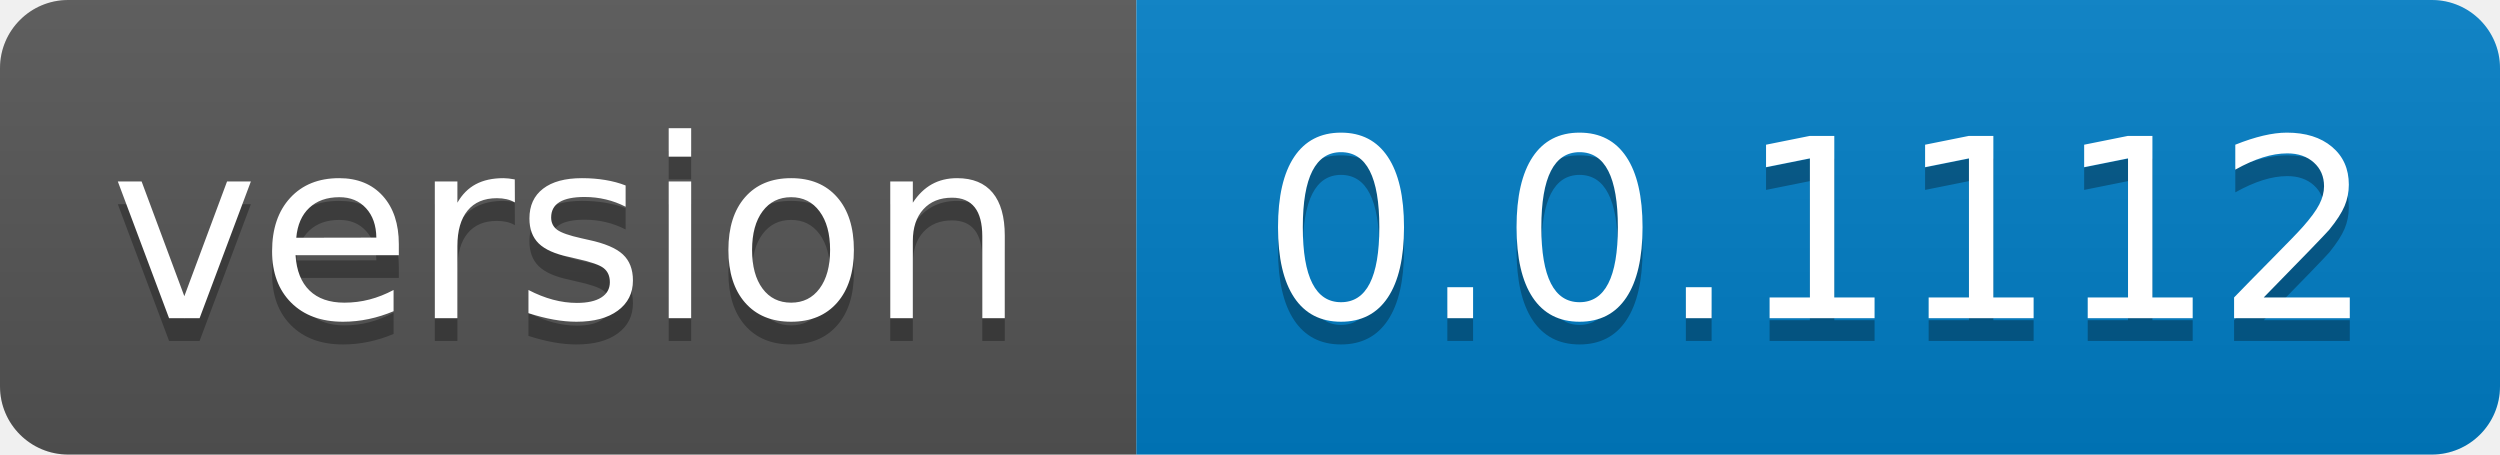
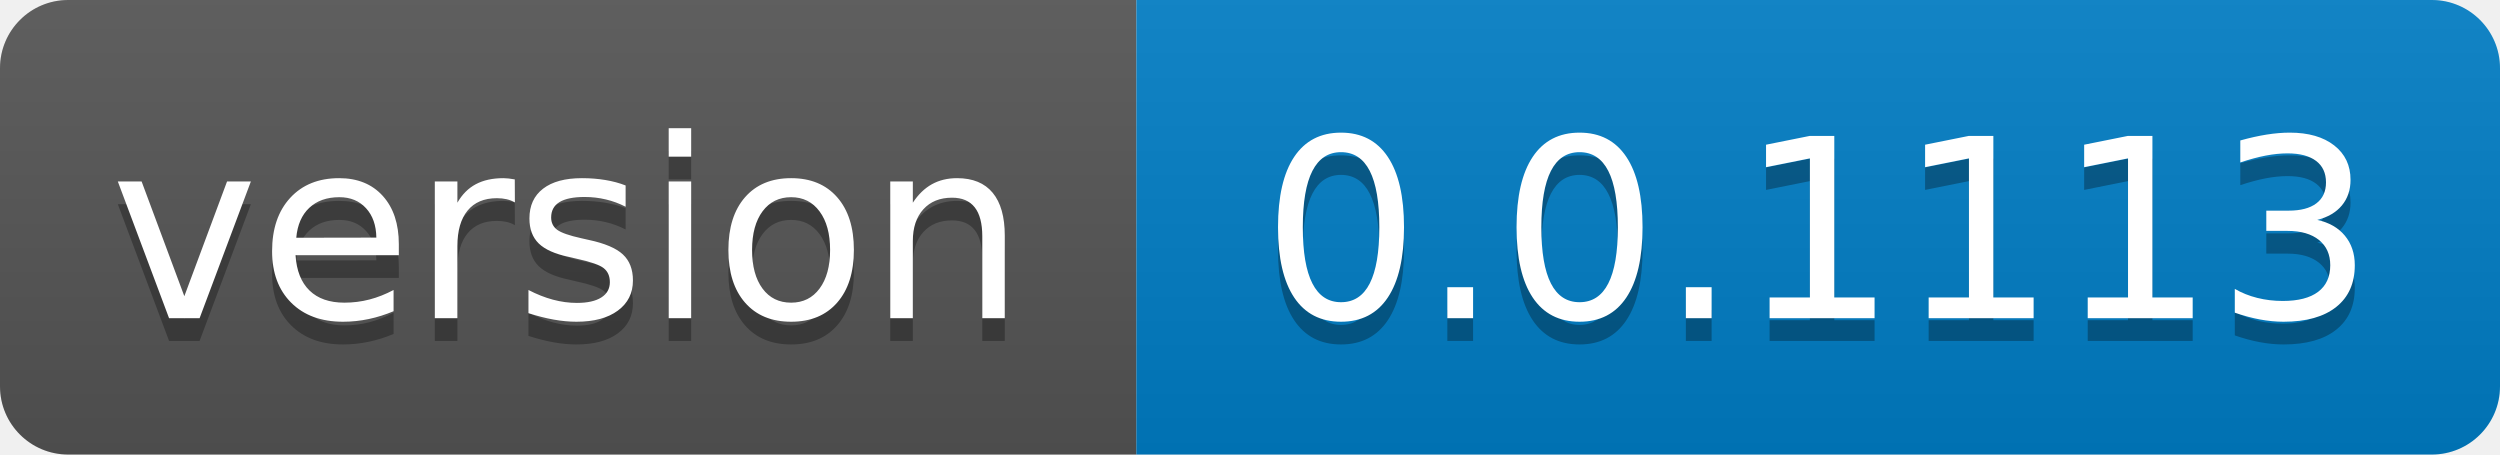
- <svg xmlns="http://www.w3.org/2000/svg" width="110" height="20" role="img" aria-label="version: 0.0.1112">
+ <svg xmlns="http://www.w3.org/2000/svg" width="110" height="20" role="img" aria-label="version: 0.0.1113">
  <linearGradient id="s" x2="0" y2="100%">
    <stop offset="0" stop-color="#bbb" stop-opacity=".1" />
    <stop offset="1" stop-opacity=".1" />
  </linearGradient>
  <clipPath id="r">
    <rect width="110" height="20" rx="3" fill="#fff" />
  </clipPath>
  <g clip-path="url(#r)">
    <rect width="50" height="20" fill="#555" />
    <rect x="50" width="60" height="20" fill="#007ec6" />
    <rect width="110" height="20" fill="url(#s)" />
  </g>
  <g fill="#fff" text-anchor="middle" font-family="Verdana,Geneva,DejaVu Sans,sans-serif" text-rendering="geometricPrecision" font-size="110">
    <text aria-hidden="true" x="250.0" transform="scale(.1)" textLength="400" y="150" fill="#010101" fill-opacity=".3">version</text>
    <text x="250.0" transform="scale(.1)" textLength="400" y="140" fill="#fff">version</text>
-     <text aria-hidden="true" x="800.0" transform="scale(.1)" textLength="500" y="150" fill="#010101" fill-opacity=".3">0.0.1112</text>
-     <text x="800.0" transform="scale(.1)" textLength="500" y="140" fill="#fff">0.0.1112</text>
+     <text aria-hidden="true" x="800.0" transform="scale(.1)" textLength="500" y="150" fill="#010101" fill-opacity=".3">0.0.1113</text>
+     <text x="800.0" transform="scale(.1)" textLength="500" y="140" fill="#fff">0.0.1113</text>
  </g>
</svg>
